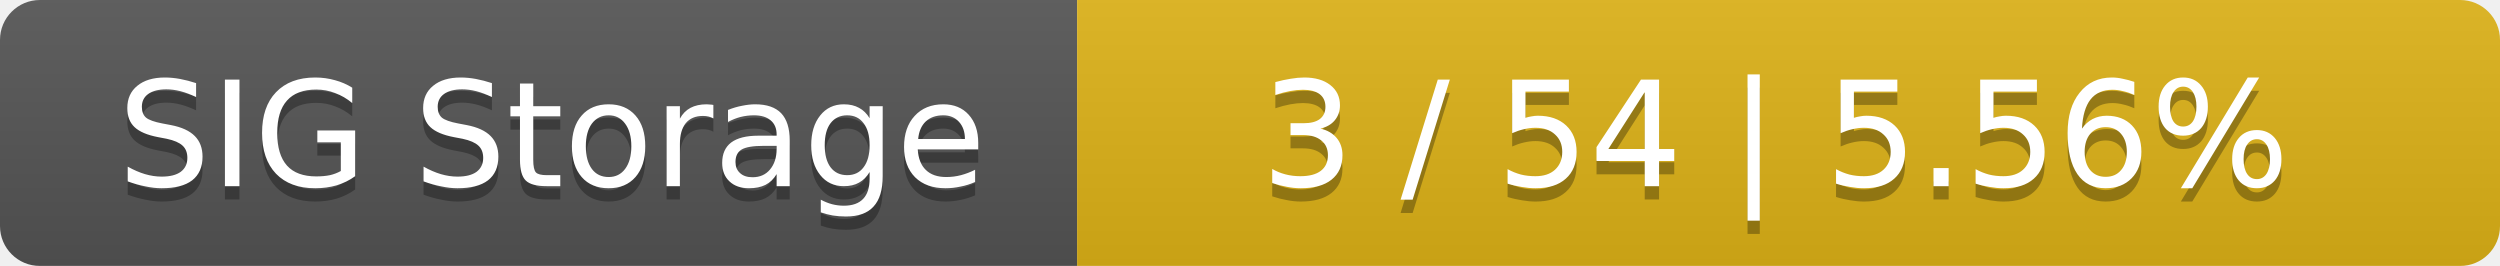
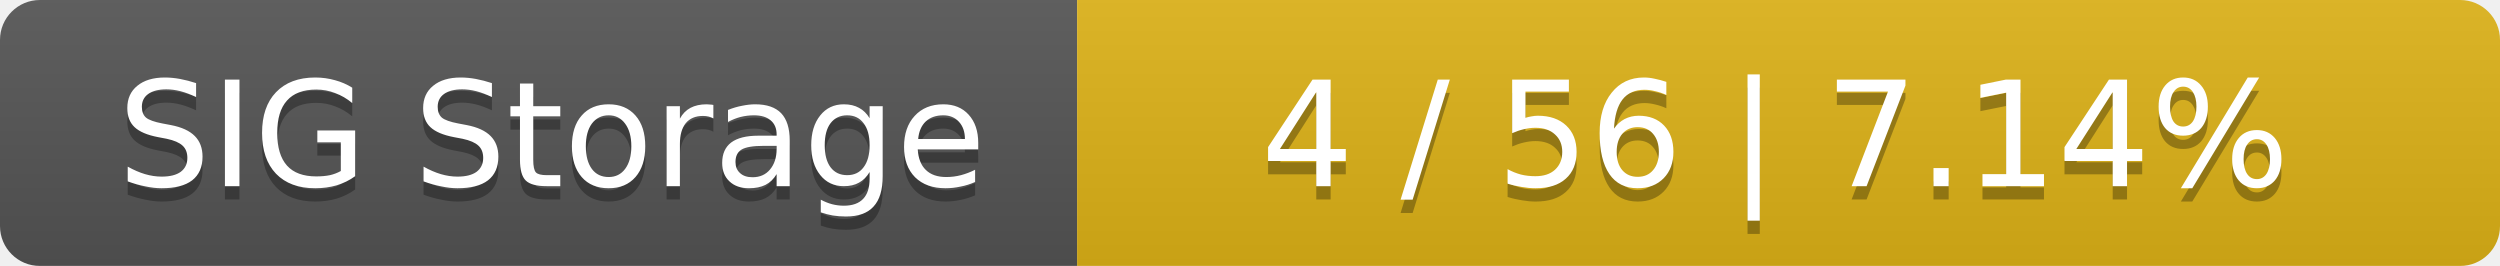
<svg xmlns="http://www.w3.org/2000/svg" width="188" height="20">
  <linearGradient id="smooth" x2="0" y2="100%">
    <stop offset="0" stop-color="#bbb" stop-opacity=".1" />
    <stop offset="1" stop-opacity=".1" />
  </linearGradient>
  <mask id="round">
    <rect width="188" height="20" rx="3" fill="#fff" />
  </mask>
  <g mask="url(#round)">
    <rect width="81" height="20" fill="#555" />
    <rect x="81" width="107" height="20" fill="#dfb317" />
    <rect width="188" height="20" fill="url(#smooth)" />
  </g>
  <g fill="#fff" text-anchor="middle" font-family="DejaVu Sans,Verdana,Geneva,sans-serif" font-size="11">
    <text x="41.5" y="15" fill="#010101" fill-opacity=".3">SIG Storage</text>
    <text x="41.5" y="14">SIG Storage</text>
-     <text x="133.5" y="15" fill="#010101" fill-opacity=".3">3 / 54    |    5.56%</text>
-     <text x="133.5" y="14">3 / 54    |    5.56%</text>
+     <text x="133.5" y="15" fill="#010101" fill-opacity=".3">4 / 56    |    7.14%</text>
+     <text x="133.5" y="14">4 / 56    |    7.14%</text>
  </g>
</svg>
